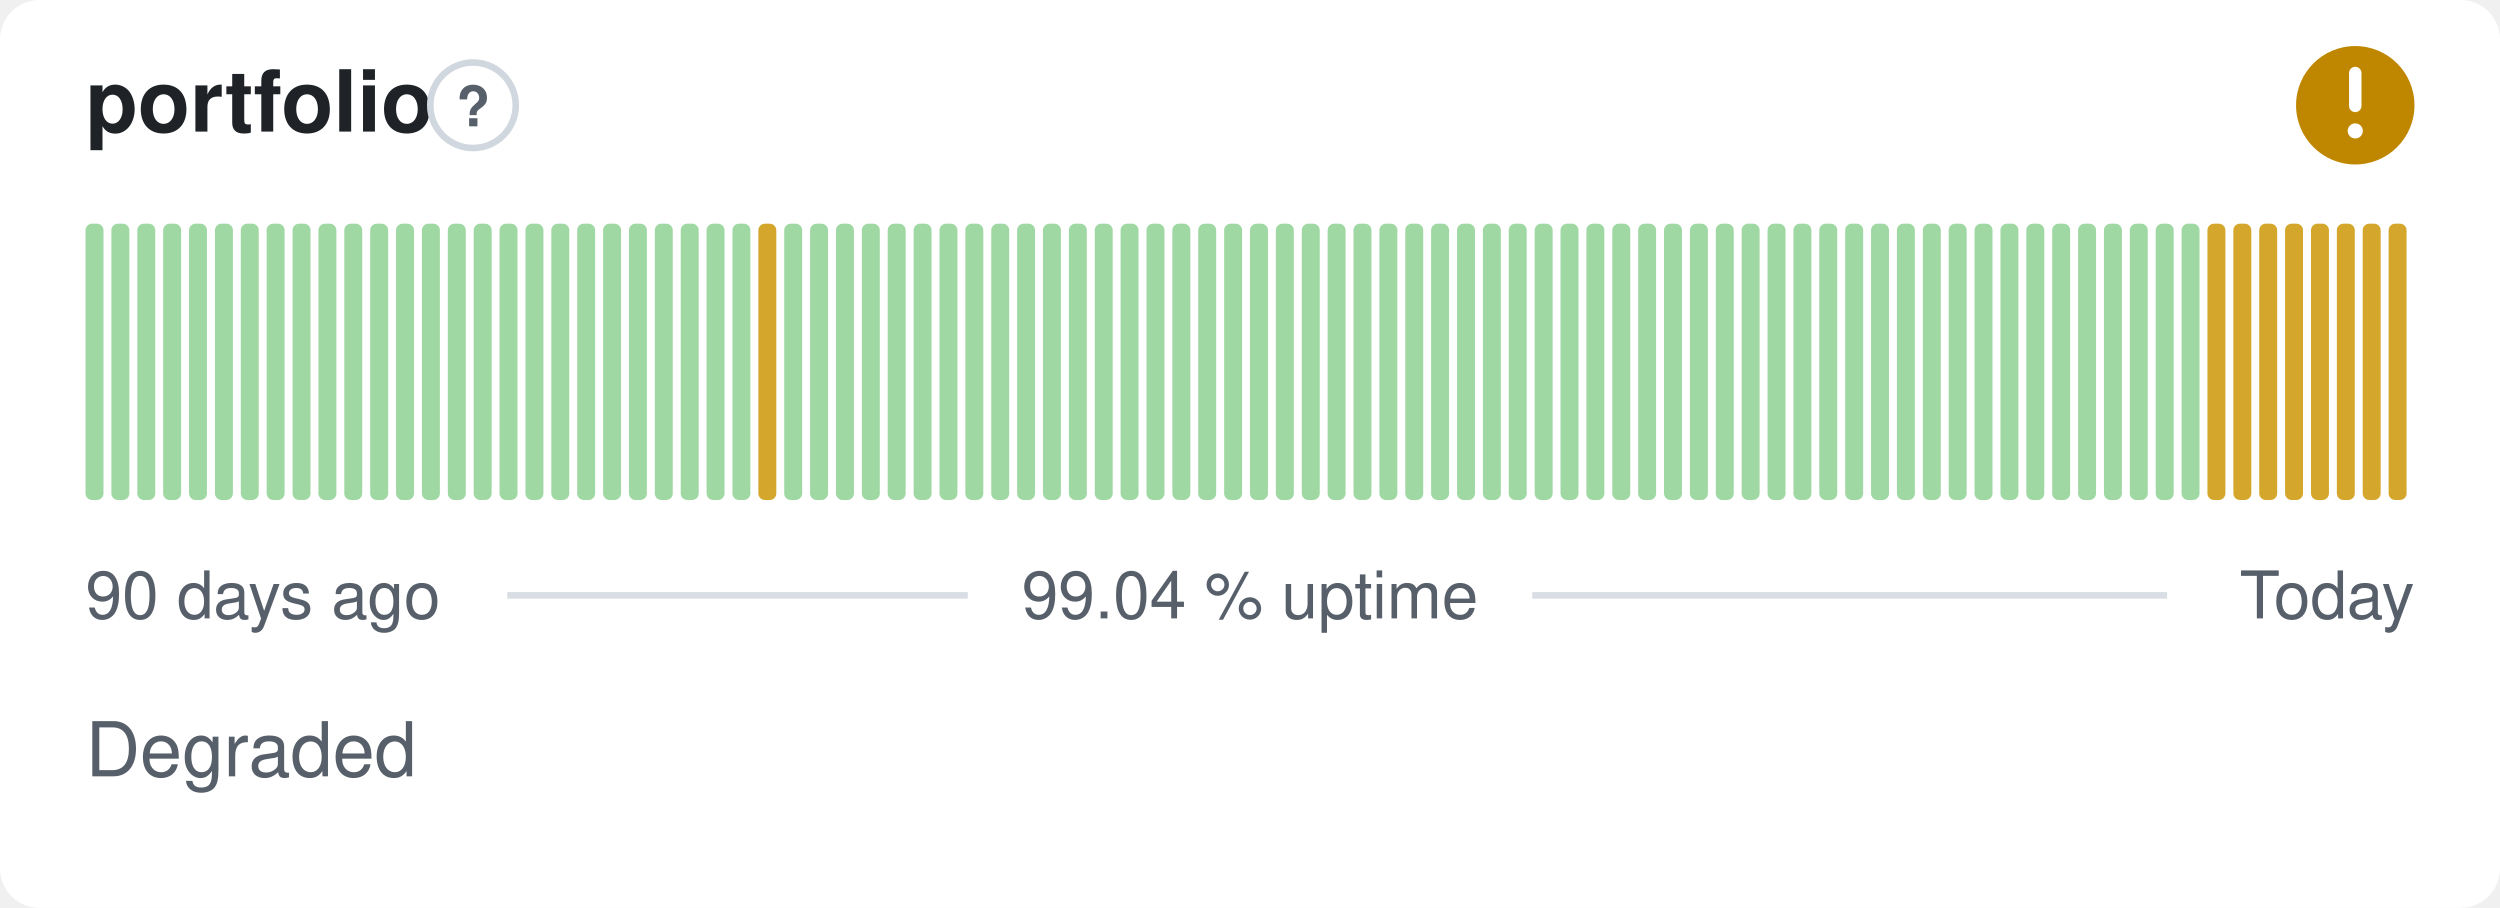
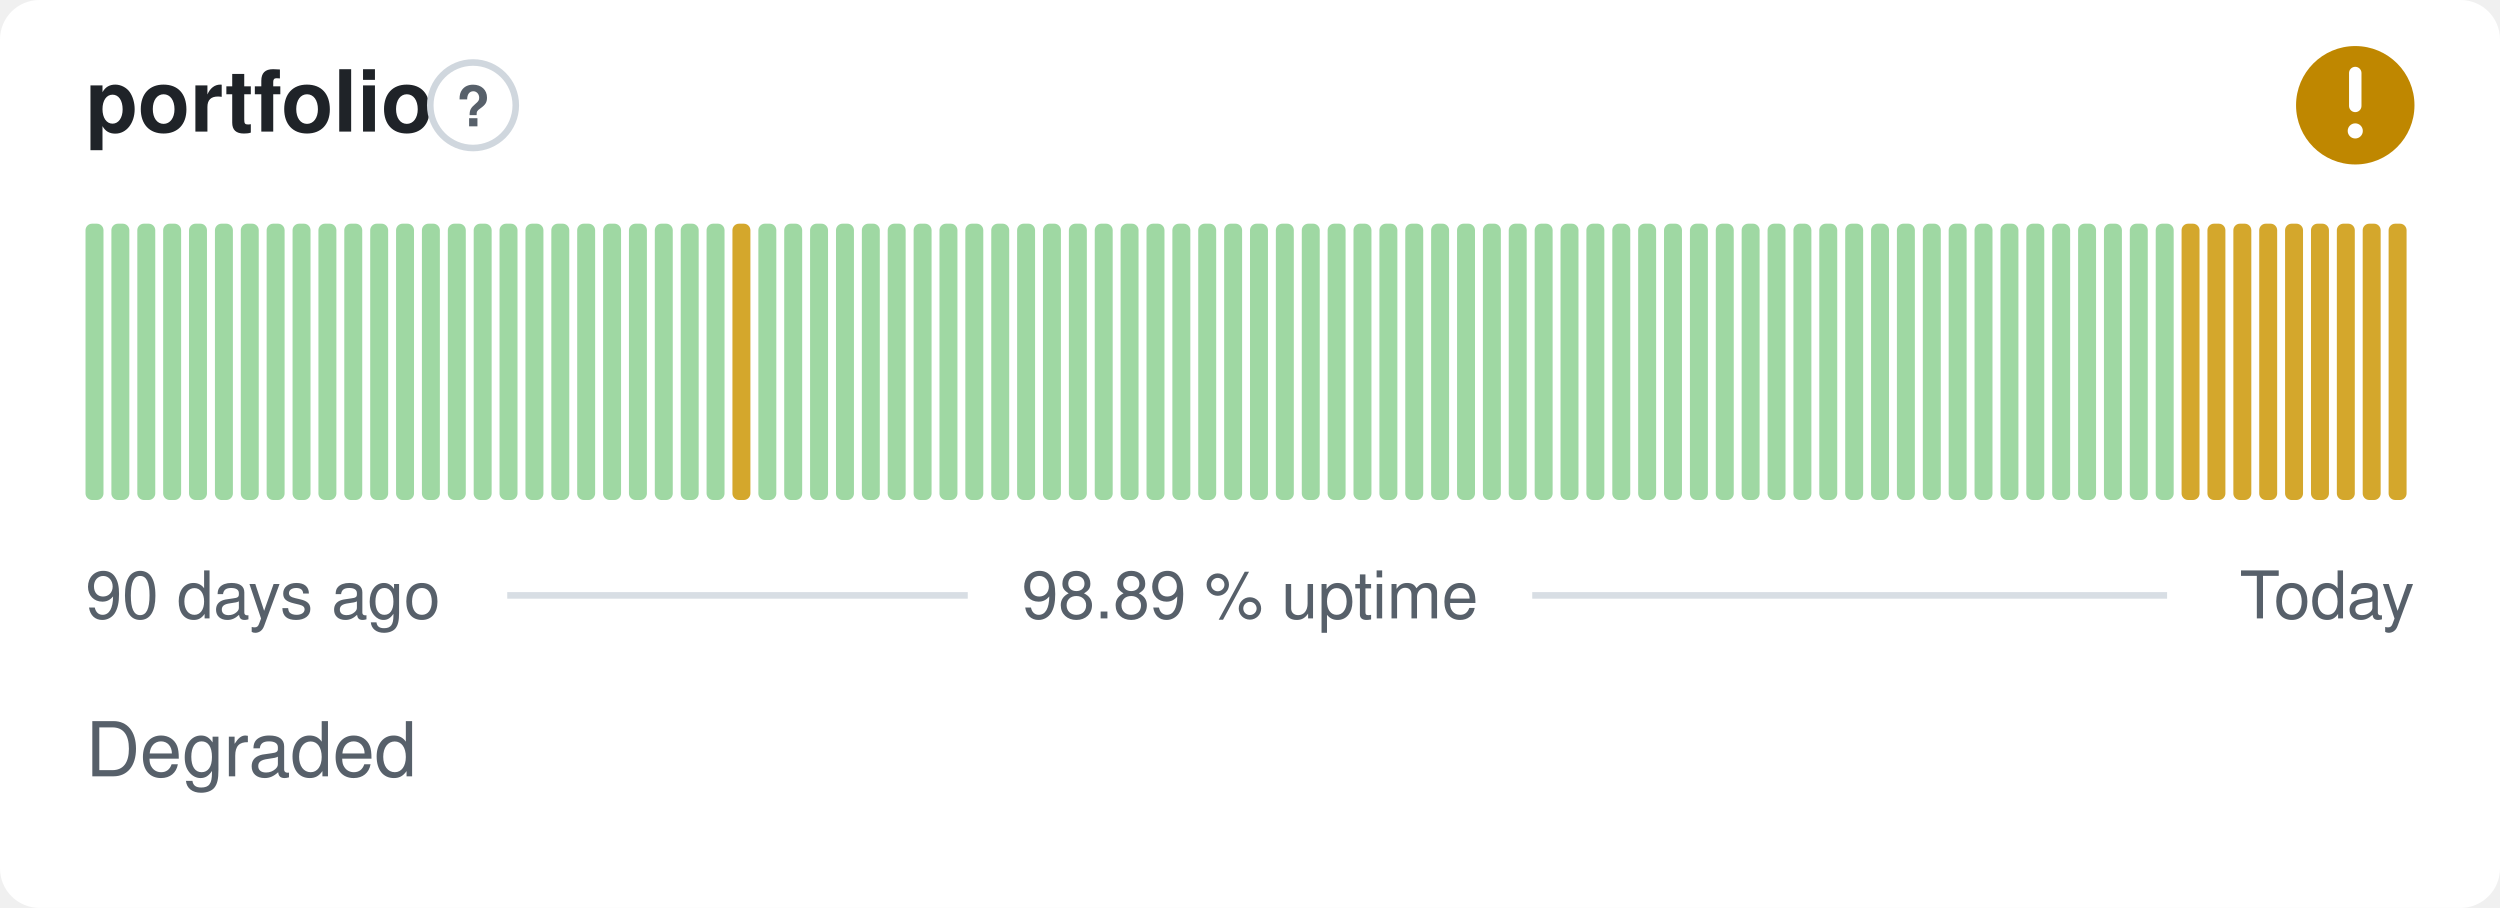
- <svg xmlns="http://www.w3.org/2000/svg" width="380" height="138" viewBox="0 0 380 138" role="img" aria-label="portfolio: Degraded, 99.04 % uptime over the last 90 days" font-family="-apple-system,BlinkMacSystemFont,'Segoe UI',Helvetica,Arial,sans-serif">
+ <svg xmlns="http://www.w3.org/2000/svg" width="380" height="138" viewBox="0 0 380 138" role="img" aria-label="portfolio: Degraded, 98.89 % uptime over the last 90 days" font-family="-apple-system,BlinkMacSystemFont,'Segoe UI',Helvetica,Arial,sans-serif">
  <style>
    @media (prefers-color-scheme: dark) {
      .bg { fill: #0d1117 }
      .title { fill: #e6edf3 }
      .muted { fill: #8b949e }
      .hint { stroke: #30363d }
      .rule { stroke: #30363d }
      .nodata { fill: #21262d }
    }
  </style>
  <rect class="bg" width="380" height="138" rx="6" fill="#ffffff" />
  <text class="title" x="13" y="20" font-size="13" font-weight="600" fill="#1f2328">portfolio</text>
  <circle class="hint" cx="71.9" cy="16" r="6.5" fill="none" stroke="#d0d7de" stroke-width="1" />
  <text class="muted" x="71.9" y="19.2" text-anchor="middle" font-size="8.5" font-weight="700" fill="#57606a">?</text>
  <circle cx="358" cy="16" r="9" fill="#bf8700" />
  <path d="M358 11.10v5.00" fill="none" stroke="#fff" stroke-width="1.89" stroke-linecap="round" stroke-linejoin="round" />
  <circle cx="358" cy="19.90" r="1.15" fill="#fff" />
  <rect x="13.00" y="34.00" width="2.73" height="42.00" rx="1" fill="#9fd8a3" />
  <rect x="16.93" y="34.00" width="2.73" height="42.00" rx="1" fill="#9fd8a3" />
  <rect x="20.87" y="34.00" width="2.73" height="42.00" rx="1" fill="#9fd8a3" />
  <rect x="24.80" y="34.00" width="2.73" height="42.00" rx="1" fill="#9fd8a3" />
  <rect x="28.73" y="34.00" width="2.73" height="42.00" rx="1" fill="#9fd8a3" />
  <rect x="32.67" y="34.00" width="2.73" height="42.00" rx="1" fill="#9fd8a3" />
  <rect x="36.60" y="34.00" width="2.73" height="42.00" rx="1" fill="#9fd8a3" />
  <rect x="40.53" y="34.00" width="2.73" height="42.00" rx="1" fill="#9fd8a3" />
  <rect x="44.47" y="34.00" width="2.73" height="42.00" rx="1" fill="#9fd8a3" />
  <rect x="48.40" y="34.00" width="2.73" height="42.00" rx="1" fill="#9fd8a3" />
  <rect x="52.33" y="34.00" width="2.73" height="42.00" rx="1" fill="#9fd8a3" />
  <rect x="56.27" y="34.00" width="2.73" height="42.00" rx="1" fill="#9fd8a3" />
  <rect x="60.20" y="34.00" width="2.73" height="42.00" rx="1" fill="#9fd8a3" />
  <rect x="64.13" y="34.00" width="2.73" height="42.00" rx="1" fill="#9fd8a3" />
  <rect x="68.07" y="34.00" width="2.73" height="42.00" rx="1" fill="#9fd8a3" />
  <rect x="72.00" y="34.00" width="2.73" height="42.00" rx="1" fill="#9fd8a3" />
  <rect x="75.93" y="34.00" width="2.73" height="42.00" rx="1" fill="#9fd8a3" />
  <rect x="79.87" y="34.00" width="2.73" height="42.00" rx="1" fill="#9fd8a3" />
  <rect x="83.80" y="34.00" width="2.73" height="42.00" rx="1" fill="#9fd8a3" />
  <rect x="87.73" y="34.00" width="2.73" height="42.00" rx="1" fill="#9fd8a3" />
  <rect x="91.67" y="34.00" width="2.73" height="42.00" rx="1" fill="#9fd8a3" />
  <rect x="95.60" y="34.00" width="2.73" height="42.00" rx="1" fill="#9fd8a3" />
  <rect x="99.53" y="34.00" width="2.73" height="42.00" rx="1" fill="#9fd8a3" />
  <rect x="103.47" y="34.00" width="2.73" height="42.00" rx="1" fill="#9fd8a3" />
  <rect x="107.40" y="34.00" width="2.73" height="42.00" rx="1" fill="#9fd8a3" />
-   <rect x="111.33" y="34.00" width="2.73" height="42.00" rx="1" fill="#9fd8a3" />
-   <rect x="115.27" y="34.00" width="2.73" height="42.00" rx="1" fill="#d4a72c" />
+   <rect x="111.33" y="34.00" width="2.73" height="42.00" rx="1" fill="#d4a72c" />
+   <rect x="115.27" y="34.00" width="2.73" height="42.00" rx="1" fill="#9fd8a3" />
  <rect x="119.20" y="34.00" width="2.73" height="42.00" rx="1" fill="#9fd8a3" />
  <rect x="123.13" y="34.00" width="2.73" height="42.00" rx="1" fill="#9fd8a3" />
  <rect x="127.07" y="34.00" width="2.73" height="42.00" rx="1" fill="#9fd8a3" />
  <rect x="131.00" y="34.00" width="2.73" height="42.00" rx="1" fill="#9fd8a3" />
  <rect x="134.93" y="34.00" width="2.73" height="42.00" rx="1" fill="#9fd8a3" />
  <rect x="138.87" y="34.00" width="2.73" height="42.00" rx="1" fill="#9fd8a3" />
  <rect x="142.80" y="34.00" width="2.73" height="42.00" rx="1" fill="#9fd8a3" />
  <rect x="146.73" y="34.00" width="2.73" height="42.00" rx="1" fill="#9fd8a3" />
  <rect x="150.67" y="34.00" width="2.73" height="42.00" rx="1" fill="#9fd8a3" />
  <rect x="154.60" y="34.00" width="2.73" height="42.00" rx="1" fill="#9fd8a3" />
  <rect x="158.53" y="34.00" width="2.73" height="42.00" rx="1" fill="#9fd8a3" />
  <rect x="162.47" y="34.00" width="2.73" height="42.00" rx="1" fill="#9fd8a3" />
  <rect x="166.40" y="34.00" width="2.73" height="42.00" rx="1" fill="#9fd8a3" />
  <rect x="170.33" y="34.00" width="2.73" height="42.00" rx="1" fill="#9fd8a3" />
  <rect x="174.27" y="34.00" width="2.73" height="42.00" rx="1" fill="#9fd8a3" />
  <rect x="178.20" y="34.00" width="2.73" height="42.00" rx="1" fill="#9fd8a3" />
  <rect x="182.13" y="34.00" width="2.73" height="42.00" rx="1" fill="#9fd8a3" />
  <rect x="186.07" y="34.00" width="2.73" height="42.00" rx="1" fill="#9fd8a3" />
  <rect x="190.00" y="34.00" width="2.73" height="42.00" rx="1" fill="#9fd8a3" />
  <rect x="193.93" y="34.00" width="2.73" height="42.00" rx="1" fill="#9fd8a3" />
  <rect x="197.87" y="34.00" width="2.73" height="42.00" rx="1" fill="#9fd8a3" />
  <rect x="201.80" y="34.00" width="2.73" height="42.00" rx="1" fill="#9fd8a3" />
  <rect x="205.73" y="34.00" width="2.73" height="42.00" rx="1" fill="#9fd8a3" />
  <rect x="209.67" y="34.00" width="2.73" height="42.00" rx="1" fill="#9fd8a3" />
  <rect x="213.60" y="34.00" width="2.73" height="42.00" rx="1" fill="#9fd8a3" />
  <rect x="217.53" y="34.00" width="2.73" height="42.00" rx="1" fill="#9fd8a3" />
  <rect x="221.47" y="34.00" width="2.73" height="42.00" rx="1" fill="#9fd8a3" />
  <rect x="225.40" y="34.00" width="2.73" height="42.00" rx="1" fill="#9fd8a3" />
  <rect x="229.33" y="34.00" width="2.73" height="42.00" rx="1" fill="#9fd8a3" />
  <rect x="233.27" y="34.00" width="2.73" height="42.00" rx="1" fill="#9fd8a3" />
  <rect x="237.20" y="34.00" width="2.73" height="42.00" rx="1" fill="#9fd8a3" />
  <rect x="241.13" y="34.00" width="2.73" height="42.00" rx="1" fill="#9fd8a3" />
  <rect x="245.07" y="34.00" width="2.73" height="42.00" rx="1" fill="#9fd8a3" />
  <rect x="249.00" y="34.00" width="2.73" height="42.00" rx="1" fill="#9fd8a3" />
  <rect x="252.93" y="34.00" width="2.73" height="42.00" rx="1" fill="#9fd8a3" />
  <rect x="256.87" y="34.00" width="2.73" height="42.00" rx="1" fill="#9fd8a3" />
  <rect x="260.80" y="34.00" width="2.73" height="42.00" rx="1" fill="#9fd8a3" />
  <rect x="264.73" y="34.00" width="2.73" height="42.00" rx="1" fill="#9fd8a3" />
  <rect x="268.67" y="34.00" width="2.73" height="42.00" rx="1" fill="#9fd8a3" />
  <rect x="272.60" y="34.00" width="2.73" height="42.00" rx="1" fill="#9fd8a3" />
  <rect x="276.53" y="34.00" width="2.73" height="42.00" rx="1" fill="#9fd8a3" />
  <rect x="280.47" y="34.00" width="2.73" height="42.00" rx="1" fill="#9fd8a3" />
  <rect x="284.40" y="34.00" width="2.73" height="42.00" rx="1" fill="#9fd8a3" />
  <rect x="288.33" y="34.00" width="2.73" height="42.00" rx="1" fill="#9fd8a3" />
  <rect x="292.27" y="34.00" width="2.73" height="42.00" rx="1" fill="#9fd8a3" />
  <rect x="296.20" y="34.00" width="2.73" height="42.00" rx="1" fill="#9fd8a3" />
  <rect x="300.13" y="34.00" width="2.73" height="42.00" rx="1" fill="#9fd8a3" />
  <rect x="304.07" y="34.00" width="2.73" height="42.00" rx="1" fill="#9fd8a3" />
  <rect x="308.00" y="34.00" width="2.73" height="42.00" rx="1" fill="#9fd8a3" />
  <rect x="311.93" y="34.00" width="2.73" height="42.00" rx="1" fill="#9fd8a3" />
  <rect x="315.87" y="34.00" width="2.73" height="42.00" rx="1" fill="#9fd8a3" />
  <rect x="319.80" y="34.00" width="2.73" height="42.00" rx="1" fill="#9fd8a3" />
  <rect x="323.73" y="34.00" width="2.73" height="42.00" rx="1" fill="#9fd8a3" />
  <rect x="327.67" y="34.00" width="2.73" height="42.00" rx="1" fill="#9fd8a3" />
-   <rect x="331.60" y="34.00" width="2.73" height="42.00" rx="1" fill="#9fd8a3" />
+   <rect x="331.60" y="34.00" width="2.73" height="42.00" rx="1" fill="#d4a72c" />
  <rect x="335.53" y="34.00" width="2.73" height="42.00" rx="1" fill="#d4a72c" />
  <rect x="339.47" y="34.00" width="2.73" height="42.00" rx="1" fill="#d4a72c" />
  <rect x="343.40" y="34.00" width="2.73" height="42.00" rx="1" fill="#d4a72c" />
  <rect x="347.33" y="34.00" width="2.73" height="42.00" rx="1" fill="#d4a72c" />
  <rect x="351.27" y="34.00" width="2.73" height="42.00" rx="1" fill="#d4a72c" />
  <rect x="355.20" y="34.00" width="2.73" height="42.00" rx="1" fill="#d4a72c" />
  <rect x="359.13" y="34.00" width="2.73" height="42.00" rx="1" fill="#d4a72c" />
  <rect x="363.07" y="34.00" width="2.73" height="42.00" rx="1" fill="#d4a72c" />
  <text class="muted" x="13" y="94" font-size="10" fill="#57606a">90 days ago</text>
-   <text class="muted" x="190" y="94" text-anchor="middle" font-size="10" fill="#57606a">99.04 % uptime</text>
+   <text class="muted" x="190" y="94" text-anchor="middle" font-size="10" fill="#57606a">98.89 % uptime</text>
  <text class="muted" x="367" y="94" text-anchor="end" font-size="10" fill="#57606a">Today</text>
  <line class="rule" x1="77.1" y1="90.5" x2="147.1" y2="90.5" stroke="#d8dee4" stroke-width="1" />
  <line class="rule" x1="232.9" y1="90.5" x2="329.4" y2="90.5" stroke="#d8dee4" stroke-width="1" />
  <text class="muted" x="13" y="118" font-size="11.5" fill="#57606a">Degraded</text>
</svg>
